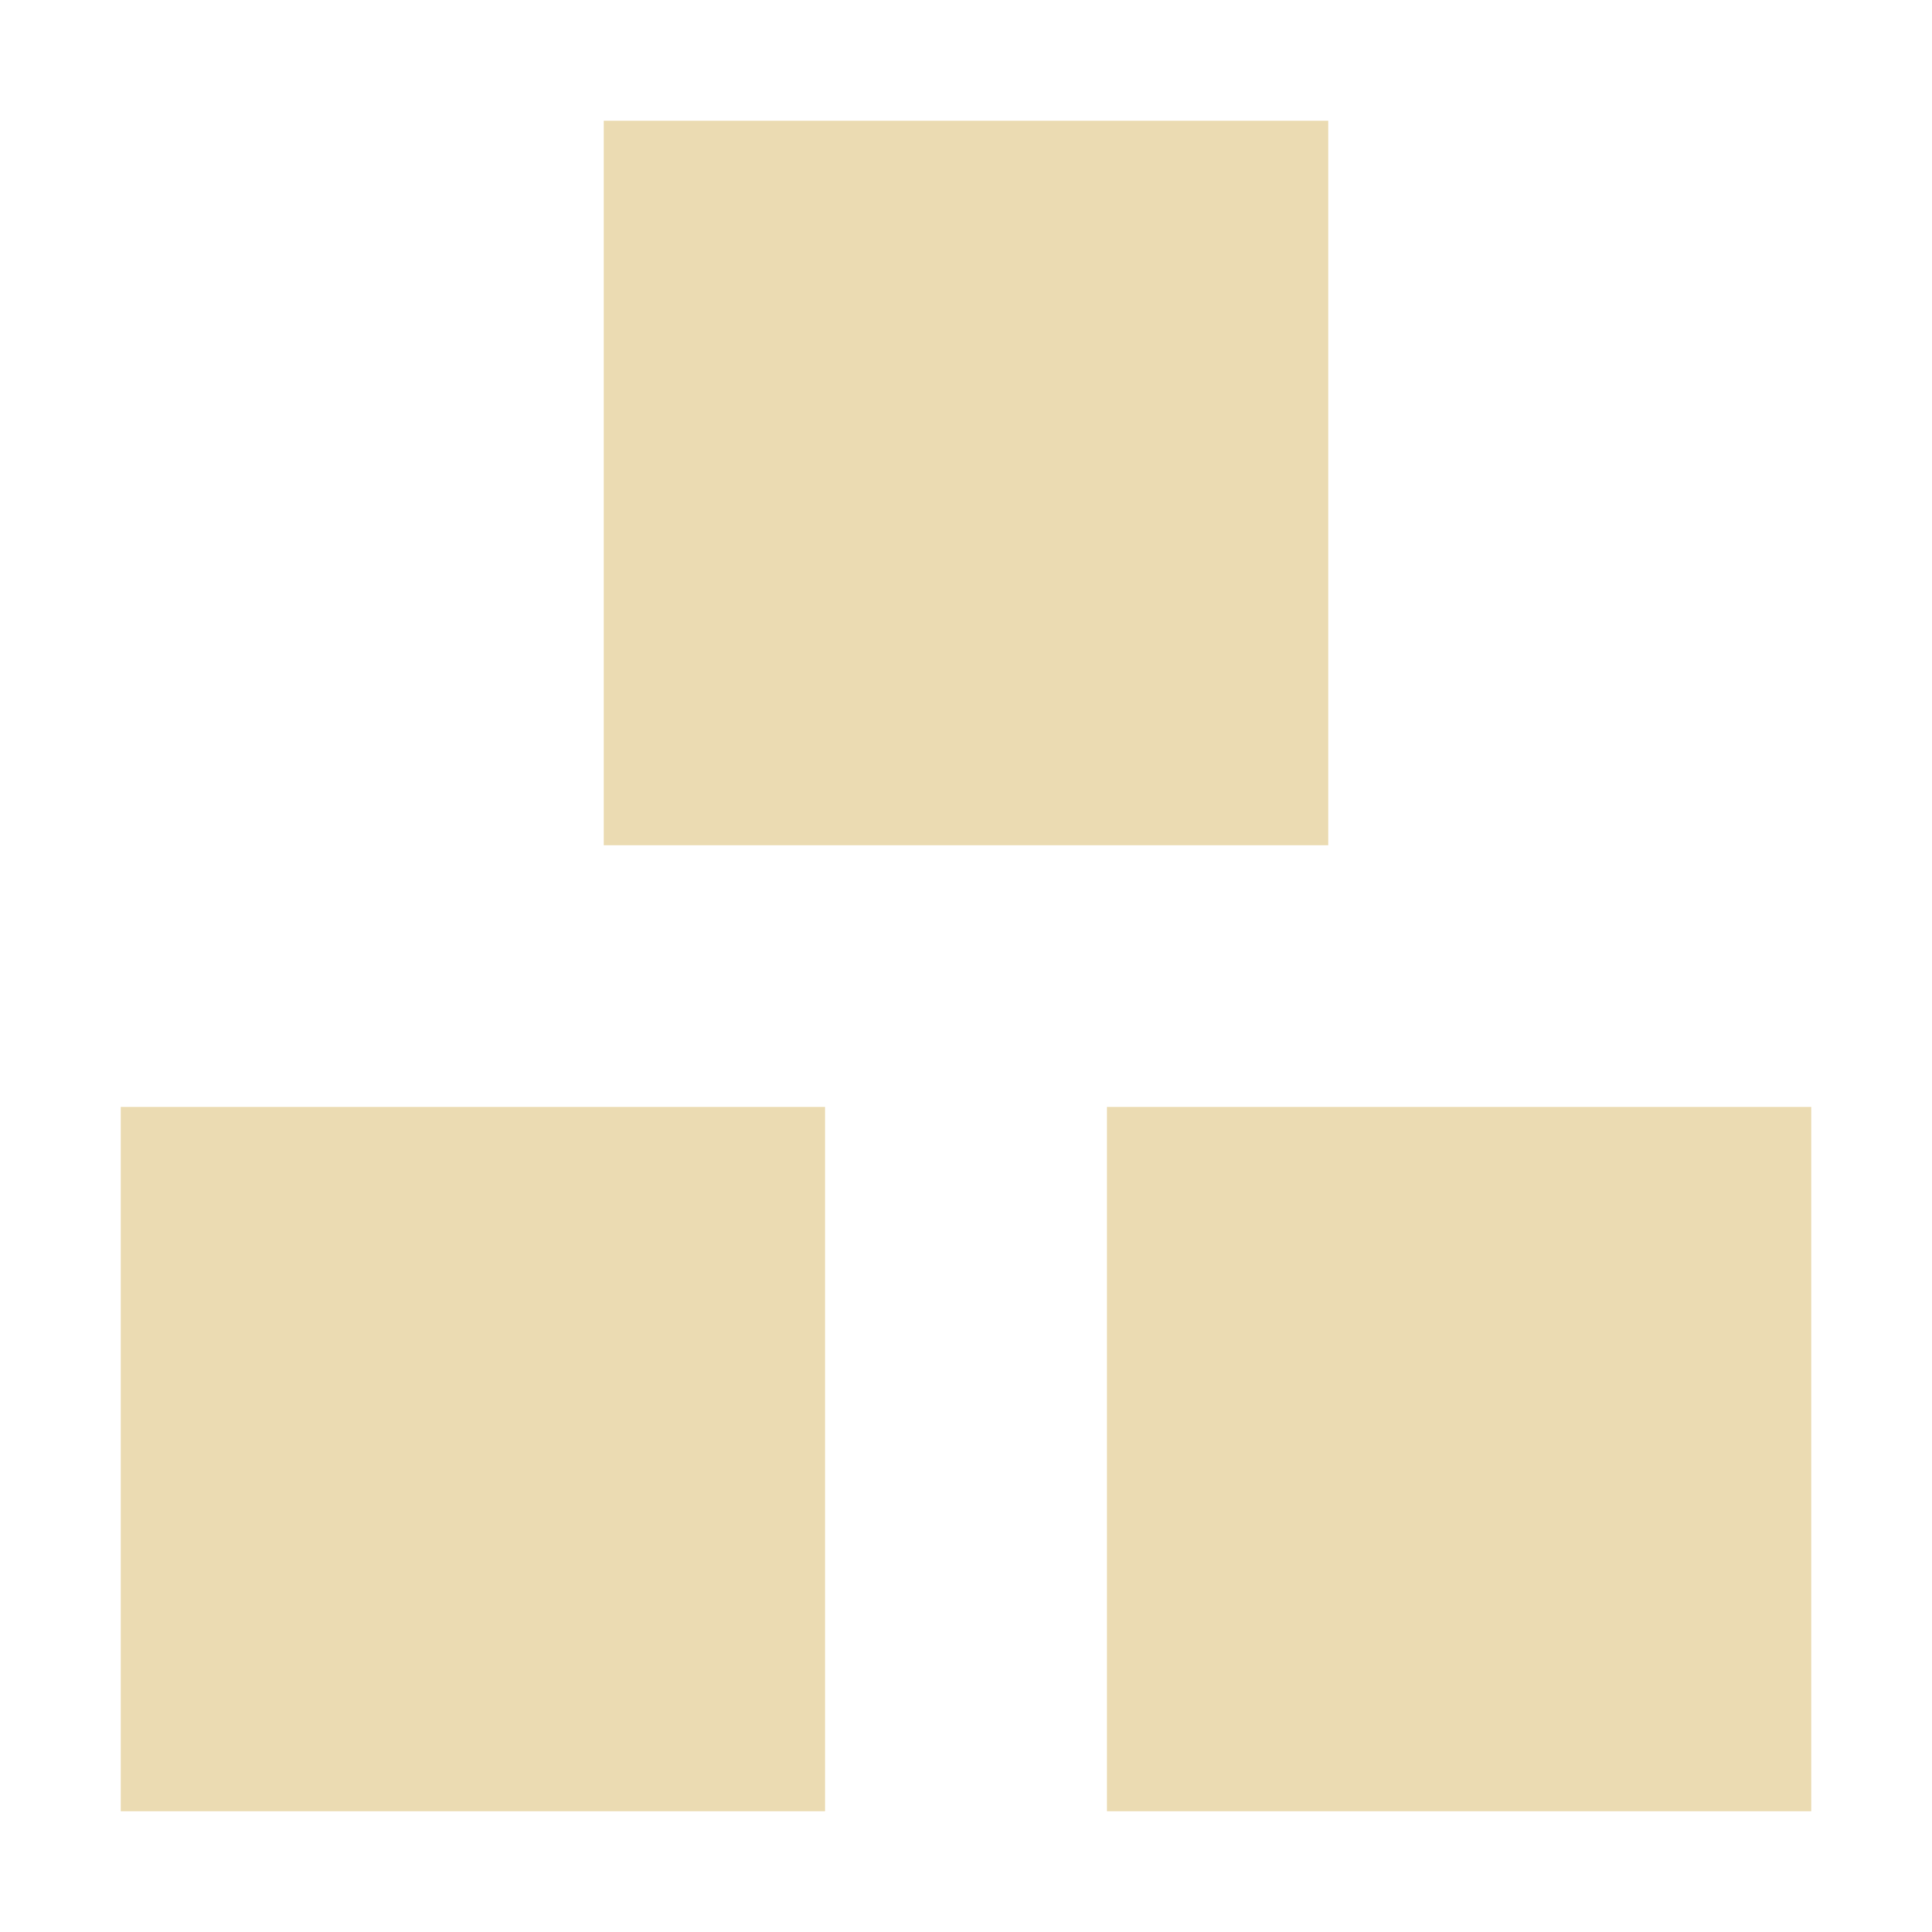
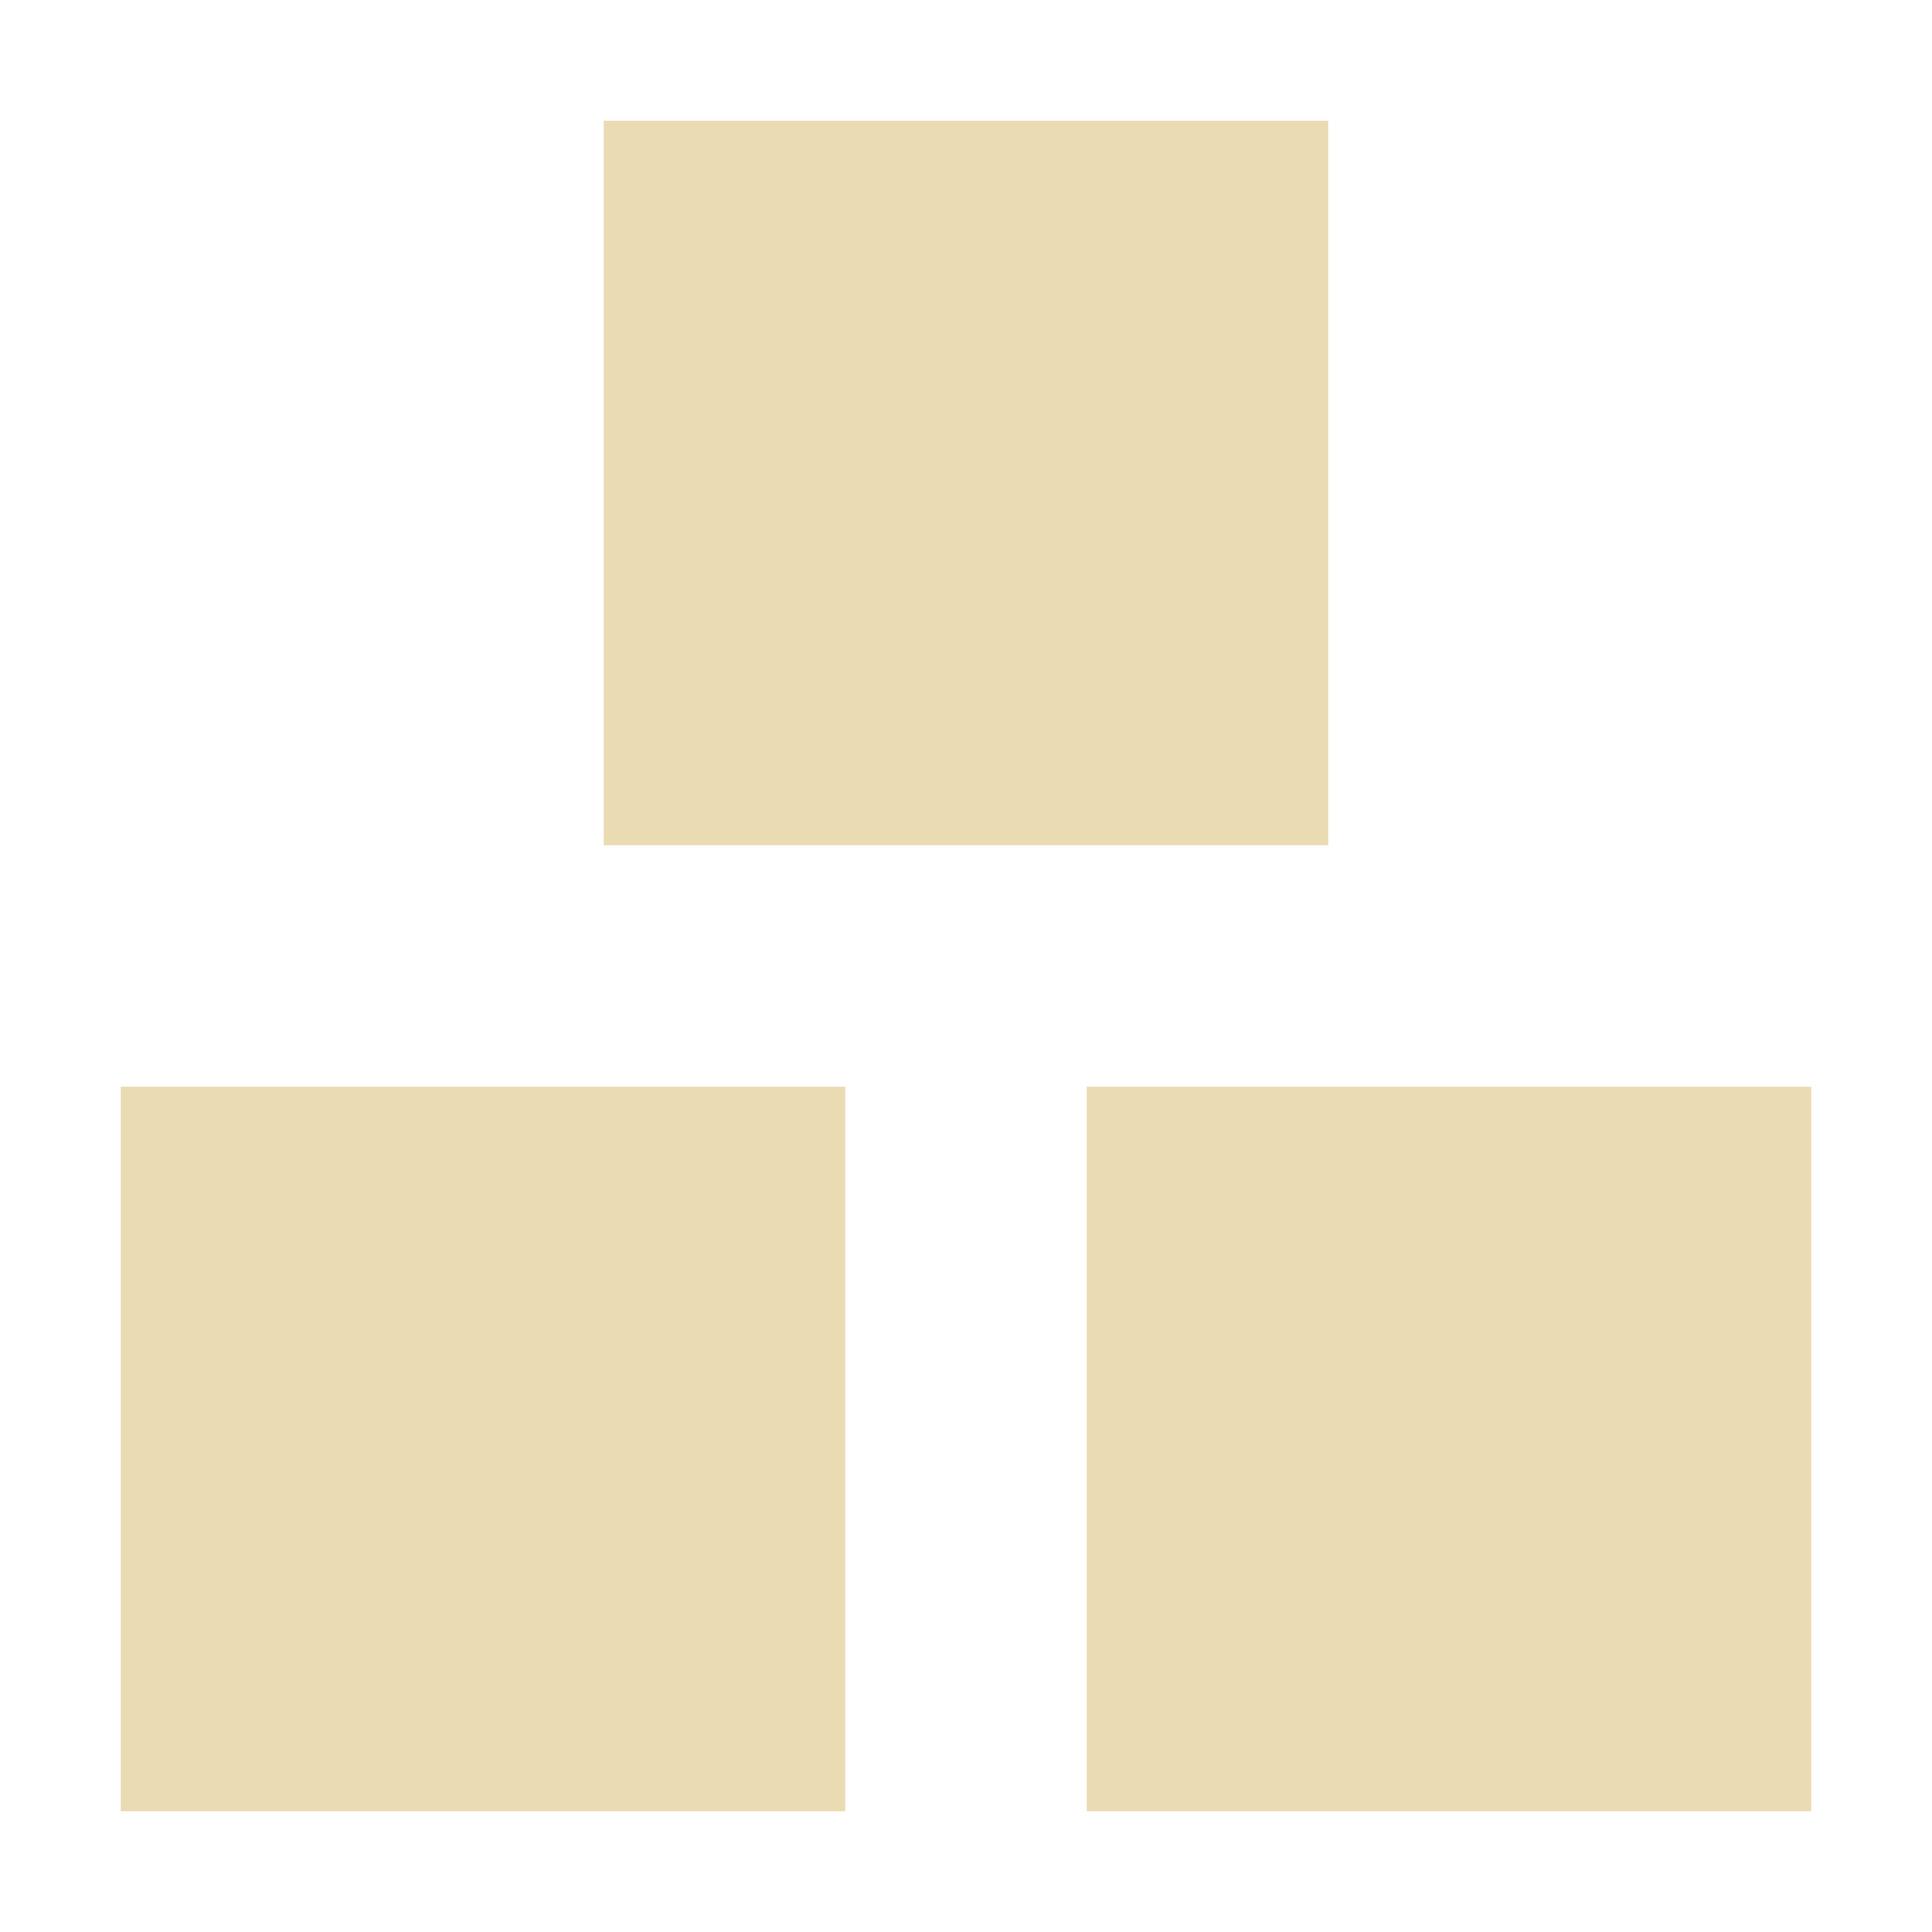
- <svg xmlns="http://www.w3.org/2000/svg" style="isolation:isolate" width="16" height="16" viewBox="0 0 16 16">
+ <svg xmlns="http://www.w3.org/2000/svg" width="16" height="16" version="1.1" viewBox="0 0 16 16">
  <defs>
-     <style id="current-color-scheme" type="text/css">
-    .ColorScheme-Text { color:#ebdbb2; } .ColorScheme-Highlight { color:#458588; }
-   </style>
-     <linearGradient id="arrongin" x1="0%" x2="0%" y1="0%" y2="100%">
-       <stop offset="0%" style="stop-color:#d79921; stop-opacity:1" />
-       <stop offset="100%" style="stop-color:#b57614; stop-opacity:1" />
-     </linearGradient>
-     <linearGradient id="aurora" x1="0%" x2="0%" y1="0%" y2="100%">
-       <stop offset="0%" style="stop-color:#83a598; stop-opacity:1" />
-       <stop offset="100%" style="stop-color:#b16286; stop-opacity:1" />
-     </linearGradient>
-     <linearGradient id="fitdance" x1="0%" x2="0%" y1="0%" y2="100%">
-       <stop offset="0%" style="stop-color:#8ec07c; stop-opacity:1" />
-       <stop offset="100%" style="stop-color:#458588; stop-opacity:1" />
-     </linearGradient>
-     <linearGradient id="oomox" x1="0%" x2="0%" y1="0%" y2="100%">
-       <stop offset="0%" style="stop-color:#458588; stop-opacity:1" />
-       <stop offset="100%" style="stop-color:#928374; stop-opacity:1" />
-     </linearGradient>
-     <linearGradient id="rainblue" x1="0%" x2="0%" y1="0%" y2="100%">
-       <stop offset="0%" style="stop-color:#b8bb26; stop-opacity:1" />
-       <stop offset="100%" style="stop-color:#076678; stop-opacity:1" />
-     </linearGradient>
-     <linearGradient id="sunrise" x1="0%" x2="0%" y1="0%" y2="100%">
-       <stop offset="0%" style="stop-color: #fe8019; stop-opacity:1" />
-       <stop offset="100%" style="stop-color: #fabd2f; stop-opacity:1" />
-     </linearGradient>
-     <linearGradient id="telinkrin" x1="0%" x2="0%" y1="0%" y2="100%">
-       <stop offset="0%" style="stop-color: #83a598; stop-opacity:1" />
-       <stop offset="100%" style="stop-color: #83a598; stop-opacity:1" />
-     </linearGradient>
-     <linearGradient id="60spsycho" x1="0%" x2="0%" y1="0%" y2="100%">
-       <stop offset="0%" style="stop-color: #fb4934; stop-opacity:1" />
-       <stop offset="25%" style="stop-color: #fabd2f; stop-opacity:1" />
-       <stop offset="50%" style="stop-color: #fe8019; stop-opacity:1" />
-       <stop offset="100%" style="stop-color: #689d6a; stop-opacity:1" />
-     </linearGradient>
-     <linearGradient id="90ssummer" x1="0%" x2="0%" y1="0%" y2="100%">
-       <stop offset="0%" style="stop-color: #b16286; stop-opacity:1" />
-       <stop offset="20%" style="stop-color: #8ec07c; stop-opacity:1" />
-       <stop offset="50%" style="stop-color: #fabd2f; stop-opacity:1" />
-       <stop offset="100%" style="stop-color: #458588; stop-opacity:1" />
-     </linearGradient>
-     <linearGradient id="cyberneon" x1="0%" x2="0%" y1="0%" y2="100%">
-       <stop offset="0" style="stop-color:#83a598; stop-opacity:1" />
-       <stop offset="1" style="stop-color:#b16286; stop-opacity:1" />
-     </linearGradient>
-     <clipPath id="_clipPath_NIZaKZXLaI0sq6jWTxOYxegxsCyqFzAc">
-       <rect width="16" height="16" />
-     </clipPath>
+     <style type="text/css" id="current-color-scheme">.ColorScheme-Text { color:#ebdbb2; } .ColorScheme-Highlight { color:#458588; }</style>
  </defs>
-   <g clip-path="url(#_clipPath_NIZaKZXLaI0sq6jWTxOYxegxsCyqFzAc)">
-     <rect style="fill:currentColor" class="ColorScheme-Text" width="4.625" height="3.594" x="17.19" y=".06" transform="matrix(1,0,0,1,0,0)" />
-     <path style="fill:currentColor" class="ColorScheme-Text" d="M 5 1 L 5 7 L 11 7 L 11 1 L 5 1 Z M 1 9.167 L 1 15 L 6.833 15 L 6.833 9.167 L 1 9.167 Z M 9.167 9.167 L 9.167 15 L 15 15 L 15 9.167 L 9.167 9.167 Z" />
-   </g>
+   <path class="ColorScheme-Text" fill="currentColor" d="m5 1v6h6v-6zm-4 8v6h6v-6zm8 0v6h6v-6z" />
</svg>
